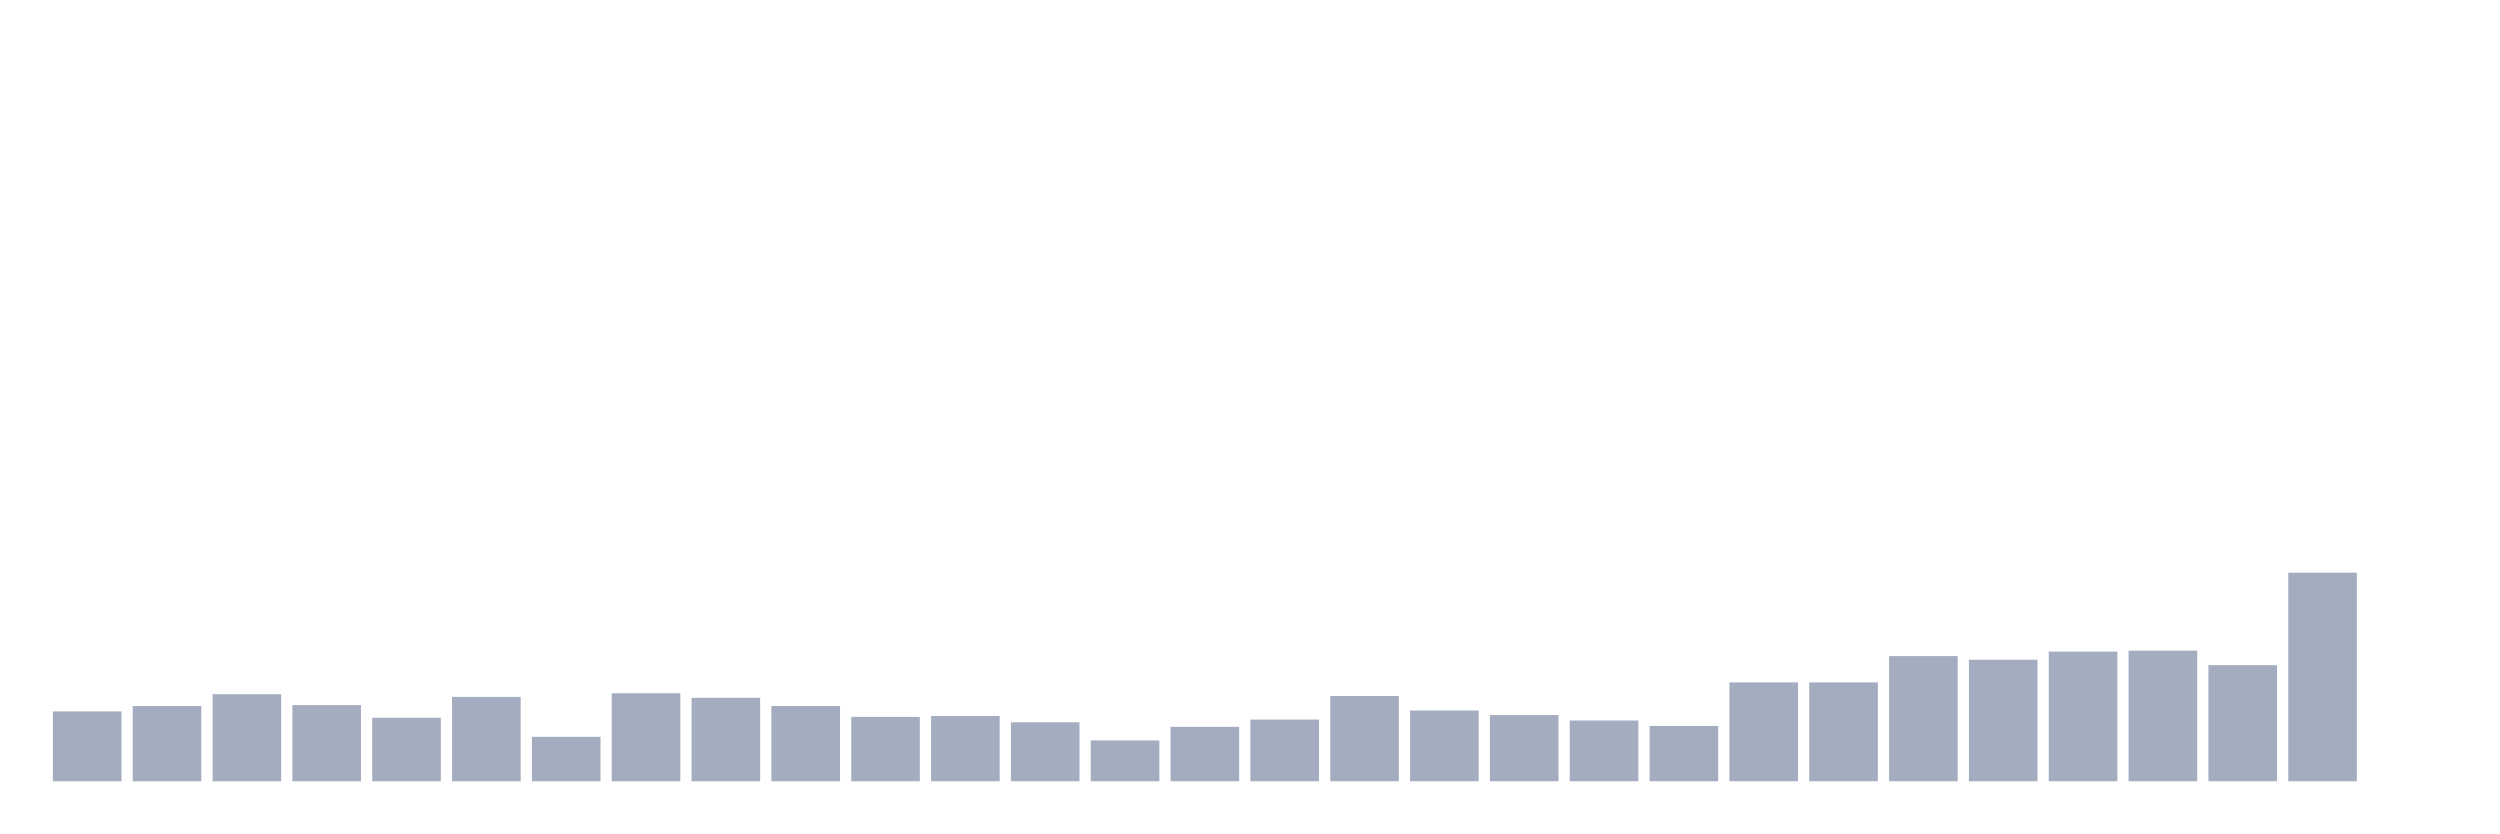
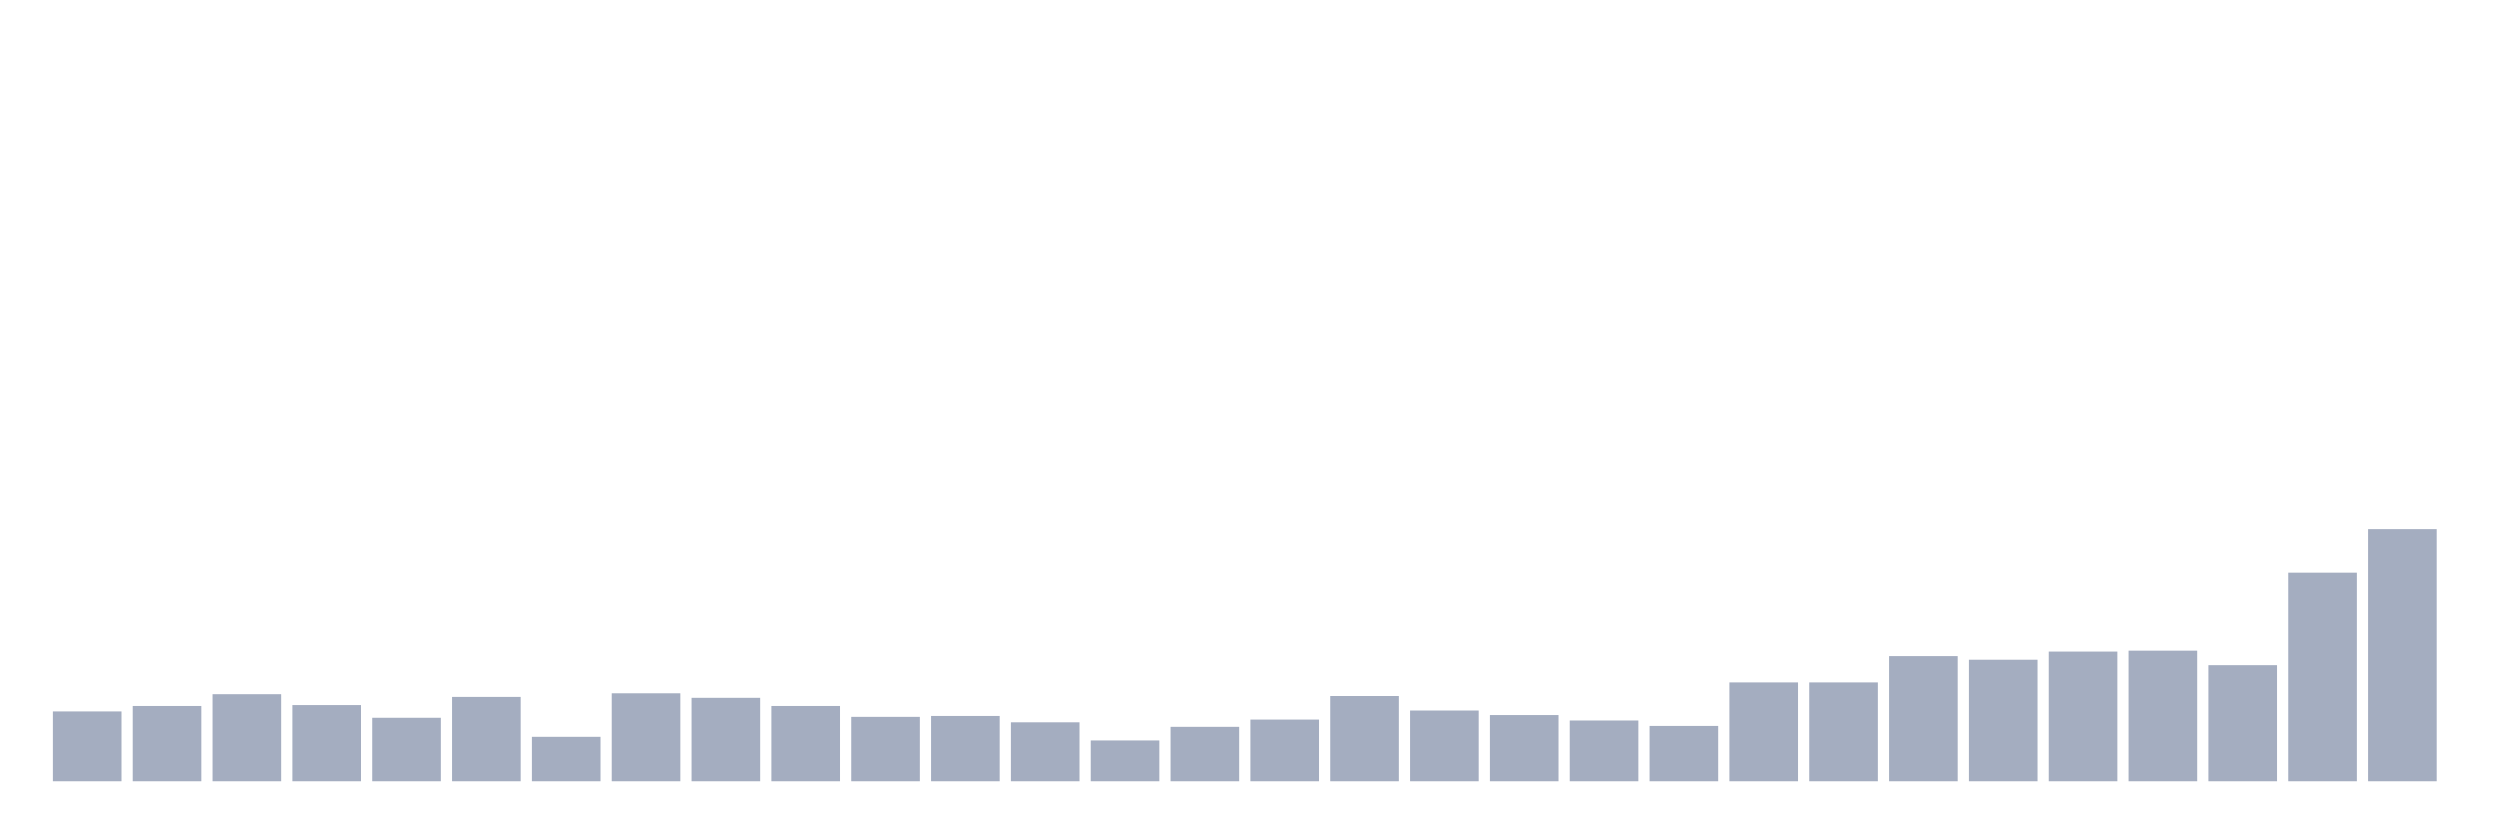
<svg xmlns="http://www.w3.org/2000/svg" viewBox="0 0 480 160">
  <g transform="translate(10,10)">
    <rect class="bar" x="0.153" width="13.175" y="126.592" height="13.408" fill="rgb(164,173,192)" />
    <rect class="bar" x="15.482" width="13.175" y="125.547" height="14.453" fill="rgb(164,173,192)" />
    <rect class="bar" x="30.81" width="13.175" y="123.284" height="16.716" fill="rgb(164,173,192)" />
    <rect class="bar" x="46.138" width="13.175" y="125.373" height="14.627" fill="rgb(164,173,192)" />
    <rect class="bar" x="61.466" width="13.175" y="127.811" height="12.189" fill="rgb(164,173,192)" />
    <rect class="bar" x="76.794" width="13.175" y="123.806" height="16.194" fill="rgb(164,173,192)" />
    <rect class="bar" x="92.123" width="13.175" y="131.468" height="8.532" fill="rgb(164,173,192)" />
    <rect class="bar" x="107.451" width="13.175" y="123.109" height="16.891" fill="rgb(164,173,192)" />
    <rect class="bar" x="122.779" width="13.175" y="123.98" height="16.02" fill="rgb(164,173,192)" />
    <rect class="bar" x="138.107" width="13.175" y="125.547" height="14.453" fill="rgb(164,173,192)" />
    <rect class="bar" x="153.436" width="13.175" y="127.637" height="12.363" fill="rgb(164,173,192)" />
    <rect class="bar" x="168.764" width="13.175" y="127.463" height="12.537" fill="rgb(164,173,192)" />
    <rect class="bar" x="184.092" width="13.175" y="128.682" height="11.318" fill="rgb(164,173,192)" />
    <rect class="bar" x="199.42" width="13.175" y="132.164" height="7.836" fill="rgb(164,173,192)" />
    <rect class="bar" x="214.748" width="13.175" y="129.552" height="10.448" fill="rgb(164,173,192)" />
    <rect class="bar" x="230.077" width="13.175" y="128.159" height="11.841" fill="rgb(164,173,192)" />
    <rect class="bar" x="245.405" width="13.175" y="123.632" height="16.368" fill="rgb(164,173,192)" />
    <rect class="bar" x="260.733" width="13.175" y="126.418" height="13.582" fill="rgb(164,173,192)" />
    <rect class="bar" x="276.061" width="13.175" y="127.289" height="12.711" fill="rgb(164,173,192)" />
    <rect class="bar" x="291.39" width="13.175" y="128.333" height="11.667" fill="rgb(164,173,192)" />
    <rect class="bar" x="306.718" width="13.175" y="129.378" height="10.622" fill="rgb(164,173,192)" />
    <rect class="bar" x="322.046" width="13.175" y="121.02" height="18.98" fill="rgb(164,173,192)" />
    <rect class="bar" x="337.374" width="13.175" y="121.02" height="18.98" fill="rgb(164,173,192)" />
    <rect class="bar" x="352.702" width="13.175" y="115.97" height="24.03" fill="rgb(164,173,192)" />
    <rect class="bar" x="368.031" width="13.175" y="116.667" height="23.333" fill="rgb(164,173,192)" />
    <rect class="bar" x="383.359" width="13.175" y="115.1" height="24.9" fill="rgb(164,173,192)" />
    <rect class="bar" x="398.687" width="13.175" y="114.925" height="25.075" fill="rgb(164,173,192)" />
    <rect class="bar" x="414.015" width="13.175" y="117.711" height="22.289" fill="rgb(164,173,192)" />
    <rect class="bar" x="429.344" width="13.175" y="99.95" height="40.05" fill="rgb(164,173,192)" />
-     <rect class="bar" x="444.672" width="13.175" y="140" height="0" fill="rgb(164,173,192)" />
+     <rect class="bar" x="444.672" width="13.175" y="91.592" height="48.408" fill="rgb(164,173,192)" />
  </g>
</svg>
